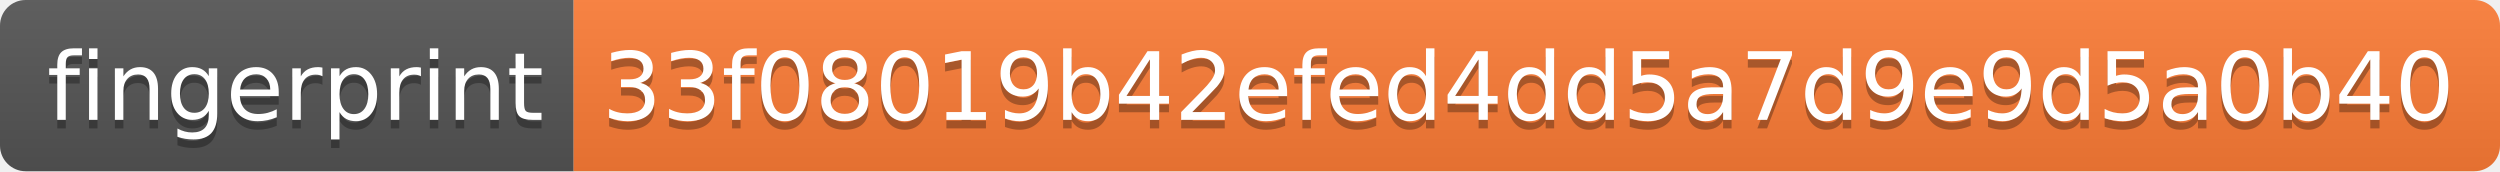
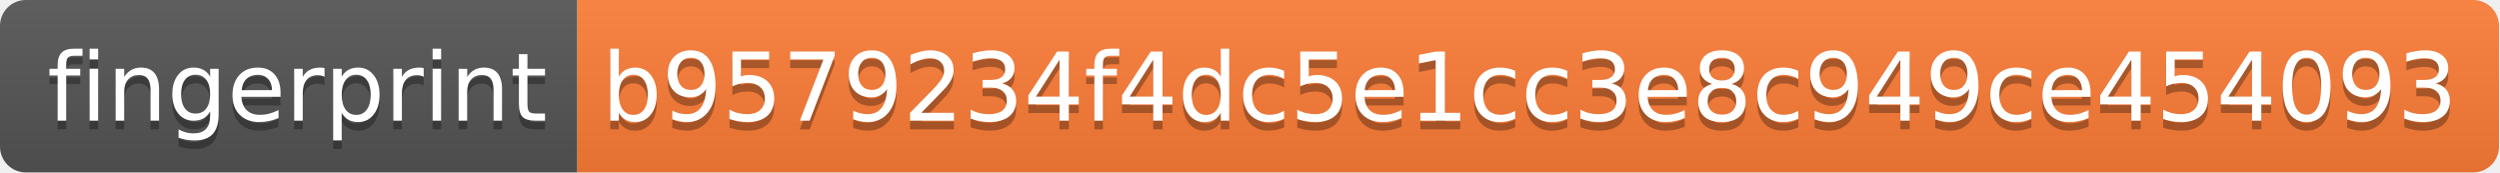
- <svg xmlns="http://www.w3.org/2000/svg" width="292" height="20" role="img" aria-label="fingerprint: 33f08019b42efed4dd5a7d9e9d5a0b40">
+ <svg xmlns="http://www.w3.org/2000/svg" width="290" height="20" role="img" aria-label="fingerprint: b9579234f4dc5e1cc3e8c949ce454093">
  <linearGradient id="s" x2="0" y2="100%">
    <stop offset="0" stop-color="#bbb" stop-opacity=".1" />
    <stop offset="1" stop-opacity=".1" />
  </linearGradient>
  <clipPath id="r">
-     <rect width="292" height="20" rx="3" fill="#fff" />
+     <rect width="290" height="20" rx="3" fill="#fff" />
  </clipPath>
  <g clip-path="url(#r)">
    <rect width="67" height="20" fill="#555" />
-     <rect x="67" width="225" height="20" fill="#fe7d37" />
-     <rect width="292" height="20" fill="url(#s)" />
+     <rect x="67" width="223" height="20" fill="#fe7d37" />
+     <rect width="290" height="20" fill="url(#s)" />
  </g>
  <g fill="#fff" text-anchor="middle" font-family="Verdana,Geneva,DejaVu Sans,sans-serif" text-rendering="geometricPrecision" font-size="110">
    <text aria-hidden="true" x="345" y="150" fill="#010101" fill-opacity=".3" transform="scale(.1)" textLength="570">fingerprint</text>
    <text x="345" y="140" transform="scale(.1)" fill="#fff" textLength="570">fingerprint</text>
-     <text aria-hidden="true" x="1785" y="150" fill="#010101" fill-opacity=".3" transform="scale(.1)" textLength="2150">33f08019b42efed4dd5a7d9e9d5a0b40</text>
-     <text x="1785" y="140" transform="scale(.1)" fill="#fff" textLength="2150">33f08019b42efed4dd5a7d9e9d5a0b40</text>
+     <text aria-hidden="true" x="1775" y="150" fill="#010101" fill-opacity=".3" transform="scale(.1)" textLength="2130">b9579234f4dc5e1cc3e8c949ce454093</text>
+     <text x="1775" y="140" transform="scale(.1)" fill="#fff" textLength="2130">b9579234f4dc5e1cc3e8c949ce454093</text>
  </g>
</svg>
